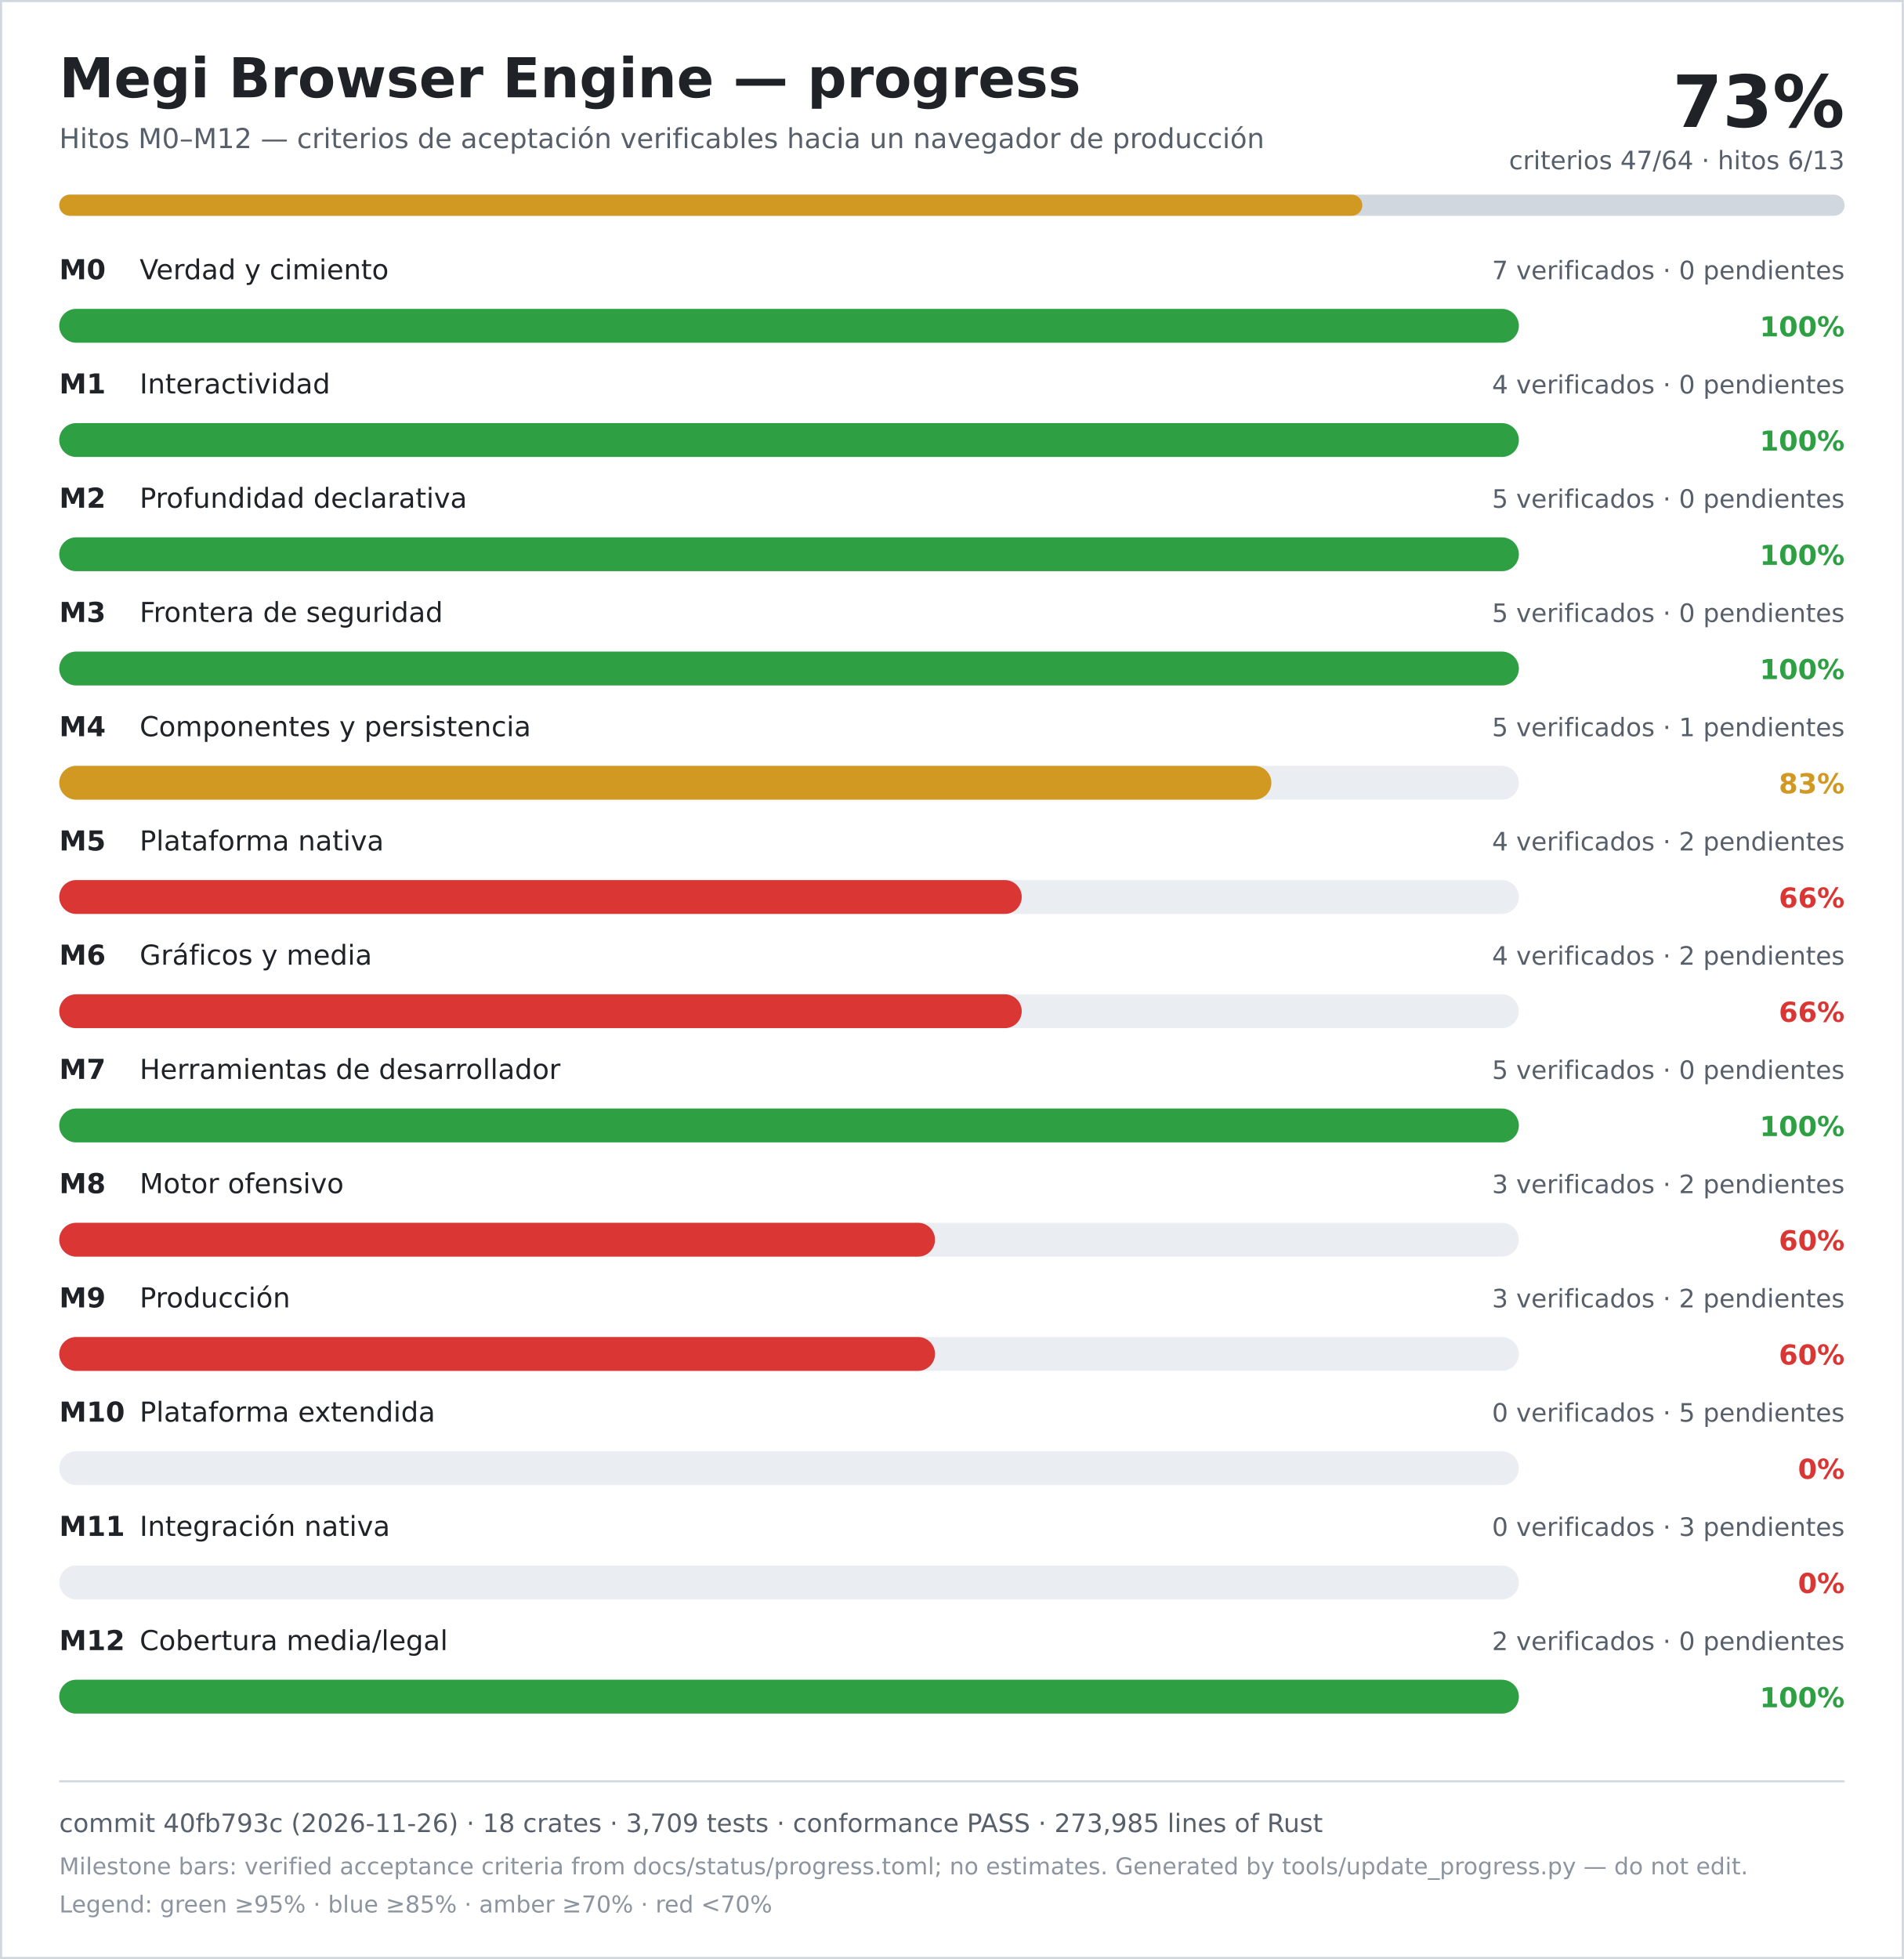
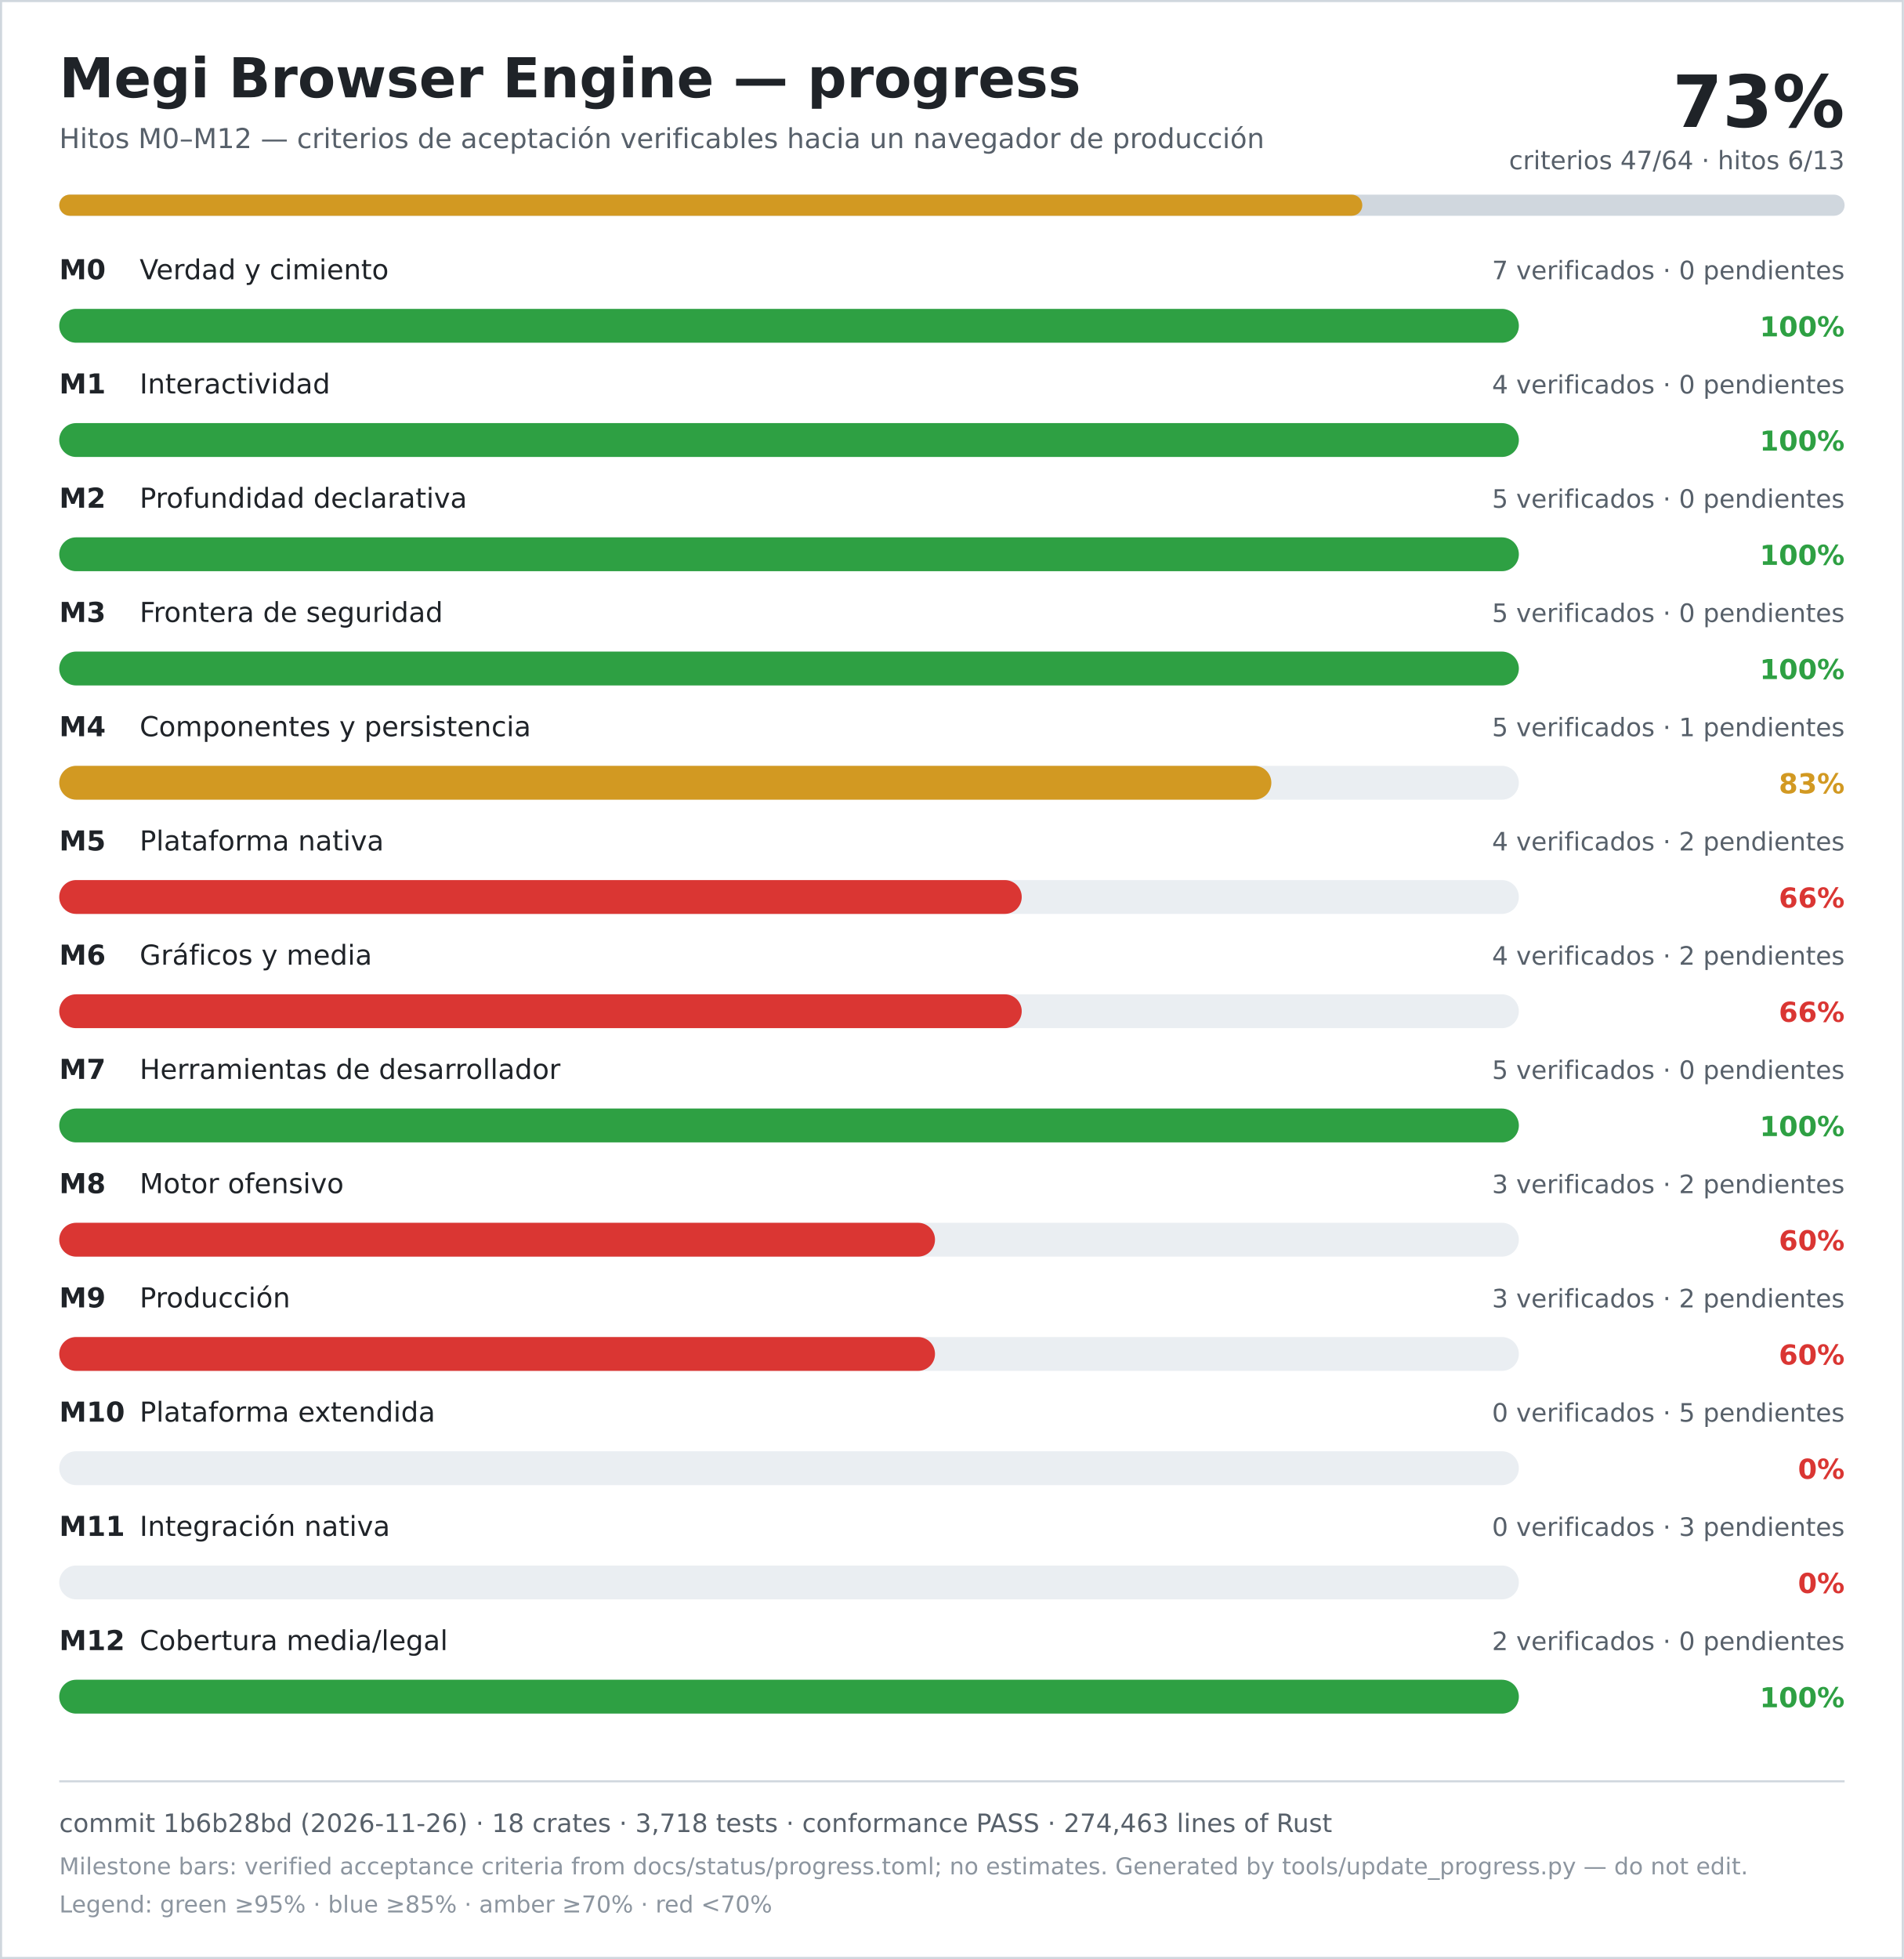
<svg xmlns="http://www.w3.org/2000/svg" width="900" height="926" viewBox="0 0 900 926" role="img" aria-labelledby="title desc">
  <rect width="900" height="926" fill="#ffffff" />
  <rect x="0.5" y="0.5" width="899" height="925" fill="none" stroke="#d0d7de" />
  <text x="28" y="46" font-family="DejaVu Sans, Verdana, sans-serif" font-size="26" font-weight="700" fill="#1f2328">Megi Browser Engine — progress</text>
  <text x="28" y="70" font-family="DejaVu Sans, Verdana, sans-serif" font-size="13" fill="#57606a">Hitos M0–M12 — criterios de aceptación verificables hacia un navegador de producción</text>
  <text x="872" y="60" text-anchor="end" font-family="DejaVu Sans, Verdana, sans-serif" font-size="34" font-weight="700" fill="#1f2328">73%</text>
  <text x="872" y="80" text-anchor="end" font-family="DejaVu Sans, Verdana, sans-serif" font-size="12" fill="#57606a">criterios 47/64 · hitos 6/13</text>
  <rect x="28" y="92" width="844" height="10" rx="5" fill="#d0d7de" />
  <rect x="28" y="92" width="616" height="10" rx="5" fill="#d29922" />
  <text x="28" y="132" font-family="DejaVu Sans, Verdana, sans-serif" font-size="13" font-weight="700" fill="#1f2328">M0</text>
  <text x="66" y="132" font-family="DejaVu Sans, Verdana, sans-serif" font-size="13" fill="#1f2328">Verdad y cimiento</text>
  <text x="872" y="132" text-anchor="end" font-family="DejaVu Sans, Verdana, sans-serif" font-size="12" fill="#57606a">7 verificados · 0 pendientes</text>
  <rect x="28" y="146" width="690" height="16" rx="8" fill="#eaeef2" />
  <rect x="28" y="146" width="690" height="16" rx="8" fill="#2ea043" />
  <text x="872" y="159" text-anchor="end" font-family="DejaVu Sans, Verdana, sans-serif" font-size="13" font-weight="700" fill="#2ea043">100%</text>
  <text x="28" y="186" font-family="DejaVu Sans, Verdana, sans-serif" font-size="13" font-weight="700" fill="#1f2328">M1</text>
  <text x="66" y="186" font-family="DejaVu Sans, Verdana, sans-serif" font-size="13" fill="#1f2328">Interactividad</text>
  <text x="872" y="186" text-anchor="end" font-family="DejaVu Sans, Verdana, sans-serif" font-size="12" fill="#57606a">4 verificados · 0 pendientes</text>
  <rect x="28" y="200" width="690" height="16" rx="8" fill="#eaeef2" />
  <rect x="28" y="200" width="690" height="16" rx="8" fill="#2ea043" />
  <text x="872" y="213" text-anchor="end" font-family="DejaVu Sans, Verdana, sans-serif" font-size="13" font-weight="700" fill="#2ea043">100%</text>
  <text x="28" y="240" font-family="DejaVu Sans, Verdana, sans-serif" font-size="13" font-weight="700" fill="#1f2328">M2</text>
  <text x="66" y="240" font-family="DejaVu Sans, Verdana, sans-serif" font-size="13" fill="#1f2328">Profundidad declarativa</text>
  <text x="872" y="240" text-anchor="end" font-family="DejaVu Sans, Verdana, sans-serif" font-size="12" fill="#57606a">5 verificados · 0 pendientes</text>
  <rect x="28" y="254" width="690" height="16" rx="8" fill="#eaeef2" />
  <rect x="28" y="254" width="690" height="16" rx="8" fill="#2ea043" />
  <text x="872" y="267" text-anchor="end" font-family="DejaVu Sans, Verdana, sans-serif" font-size="13" font-weight="700" fill="#2ea043">100%</text>
  <text x="28" y="294" font-family="DejaVu Sans, Verdana, sans-serif" font-size="13" font-weight="700" fill="#1f2328">M3</text>
  <text x="66" y="294" font-family="DejaVu Sans, Verdana, sans-serif" font-size="13" fill="#1f2328">Frontera de seguridad</text>
  <text x="872" y="294" text-anchor="end" font-family="DejaVu Sans, Verdana, sans-serif" font-size="12" fill="#57606a">5 verificados · 0 pendientes</text>
  <rect x="28" y="308" width="690" height="16" rx="8" fill="#eaeef2" />
  <rect x="28" y="308" width="690" height="16" rx="8" fill="#2ea043" />
  <text x="872" y="321" text-anchor="end" font-family="DejaVu Sans, Verdana, sans-serif" font-size="13" font-weight="700" fill="#2ea043">100%</text>
  <text x="28" y="348" font-family="DejaVu Sans, Verdana, sans-serif" font-size="13" font-weight="700" fill="#1f2328">M4</text>
  <text x="66" y="348" font-family="DejaVu Sans, Verdana, sans-serif" font-size="13" fill="#1f2328">Componentes y persistencia</text>
  <text x="872" y="348" text-anchor="end" font-family="DejaVu Sans, Verdana, sans-serif" font-size="12" fill="#57606a">5 verificados · 1 pendientes</text>
  <rect x="28" y="362" width="690" height="16" rx="8" fill="#eaeef2" />
  <rect x="28" y="362" width="573" height="16" rx="8" fill="#d29922" />
  <text x="872" y="375" text-anchor="end" font-family="DejaVu Sans, Verdana, sans-serif" font-size="13" font-weight="700" fill="#d29922">83%</text>
  <text x="28" y="402" font-family="DejaVu Sans, Verdana, sans-serif" font-size="13" font-weight="700" fill="#1f2328">M5</text>
  <text x="66" y="402" font-family="DejaVu Sans, Verdana, sans-serif" font-size="13" fill="#1f2328">Plataforma nativa</text>
  <text x="872" y="402" text-anchor="end" font-family="DejaVu Sans, Verdana, sans-serif" font-size="12" fill="#57606a">4 verificados · 2 pendientes</text>
  <rect x="28" y="416" width="690" height="16" rx="8" fill="#eaeef2" />
  <rect x="28" y="416" width="455" height="16" rx="8" fill="#da3633" />
  <text x="872" y="429" text-anchor="end" font-family="DejaVu Sans, Verdana, sans-serif" font-size="13" font-weight="700" fill="#da3633">66%</text>
  <text x="28" y="456" font-family="DejaVu Sans, Verdana, sans-serif" font-size="13" font-weight="700" fill="#1f2328">M6</text>
  <text x="66" y="456" font-family="DejaVu Sans, Verdana, sans-serif" font-size="13" fill="#1f2328">Gráficos y media</text>
  <text x="872" y="456" text-anchor="end" font-family="DejaVu Sans, Verdana, sans-serif" font-size="12" fill="#57606a">4 verificados · 2 pendientes</text>
  <rect x="28" y="470" width="690" height="16" rx="8" fill="#eaeef2" />
  <rect x="28" y="470" width="455" height="16" rx="8" fill="#da3633" />
  <text x="872" y="483" text-anchor="end" font-family="DejaVu Sans, Verdana, sans-serif" font-size="13" font-weight="700" fill="#da3633">66%</text>
  <text x="28" y="510" font-family="DejaVu Sans, Verdana, sans-serif" font-size="13" font-weight="700" fill="#1f2328">M7</text>
  <text x="66" y="510" font-family="DejaVu Sans, Verdana, sans-serif" font-size="13" fill="#1f2328">Herramientas de desarrollador</text>
  <text x="872" y="510" text-anchor="end" font-family="DejaVu Sans, Verdana, sans-serif" font-size="12" fill="#57606a">5 verificados · 0 pendientes</text>
  <rect x="28" y="524" width="690" height="16" rx="8" fill="#eaeef2" />
  <rect x="28" y="524" width="690" height="16" rx="8" fill="#2ea043" />
  <text x="872" y="537" text-anchor="end" font-family="DejaVu Sans, Verdana, sans-serif" font-size="13" font-weight="700" fill="#2ea043">100%</text>
  <text x="28" y="564" font-family="DejaVu Sans, Verdana, sans-serif" font-size="13" font-weight="700" fill="#1f2328">M8</text>
  <text x="66" y="564" font-family="DejaVu Sans, Verdana, sans-serif" font-size="13" fill="#1f2328">Motor ofensivo</text>
  <text x="872" y="564" text-anchor="end" font-family="DejaVu Sans, Verdana, sans-serif" font-size="12" fill="#57606a">3 verificados · 2 pendientes</text>
  <rect x="28" y="578" width="690" height="16" rx="8" fill="#eaeef2" />
  <rect x="28" y="578" width="414" height="16" rx="8" fill="#da3633" />
  <text x="872" y="591" text-anchor="end" font-family="DejaVu Sans, Verdana, sans-serif" font-size="13" font-weight="700" fill="#da3633">60%</text>
  <text x="28" y="618" font-family="DejaVu Sans, Verdana, sans-serif" font-size="13" font-weight="700" fill="#1f2328">M9</text>
  <text x="66" y="618" font-family="DejaVu Sans, Verdana, sans-serif" font-size="13" fill="#1f2328">Producción</text>
  <text x="872" y="618" text-anchor="end" font-family="DejaVu Sans, Verdana, sans-serif" font-size="12" fill="#57606a">3 verificados · 2 pendientes</text>
  <rect x="28" y="632" width="690" height="16" rx="8" fill="#eaeef2" />
  <rect x="28" y="632" width="414" height="16" rx="8" fill="#da3633" />
  <text x="872" y="645" text-anchor="end" font-family="DejaVu Sans, Verdana, sans-serif" font-size="13" font-weight="700" fill="#da3633">60%</text>
  <text x="28" y="672" font-family="DejaVu Sans, Verdana, sans-serif" font-size="13" font-weight="700" fill="#1f2328">M10</text>
  <text x="66" y="672" font-family="DejaVu Sans, Verdana, sans-serif" font-size="13" fill="#1f2328">Plataforma extendida</text>
  <text x="872" y="672" text-anchor="end" font-family="DejaVu Sans, Verdana, sans-serif" font-size="12" fill="#57606a">0 verificados · 5 pendientes</text>
  <rect x="28" y="686" width="690" height="16" rx="8" fill="#eaeef2" />
  <rect x="28" y="686" width="0" height="16" rx="8" fill="#da3633" />
  <text x="872" y="699" text-anchor="end" font-family="DejaVu Sans, Verdana, sans-serif" font-size="13" font-weight="700" fill="#da3633">0%</text>
  <text x="28" y="726" font-family="DejaVu Sans, Verdana, sans-serif" font-size="13" font-weight="700" fill="#1f2328">M11</text>
  <text x="66" y="726" font-family="DejaVu Sans, Verdana, sans-serif" font-size="13" fill="#1f2328">Integración nativa</text>
  <text x="872" y="726" text-anchor="end" font-family="DejaVu Sans, Verdana, sans-serif" font-size="12" fill="#57606a">0 verificados · 3 pendientes</text>
  <rect x="28" y="740" width="690" height="16" rx="8" fill="#eaeef2" />
  <rect x="28" y="740" width="0" height="16" rx="8" fill="#da3633" />
  <text x="872" y="753" text-anchor="end" font-family="DejaVu Sans, Verdana, sans-serif" font-size="13" font-weight="700" fill="#da3633">0%</text>
  <text x="28" y="780" font-family="DejaVu Sans, Verdana, sans-serif" font-size="13" font-weight="700" fill="#1f2328">M12</text>
  <text x="66" y="780" font-family="DejaVu Sans, Verdana, sans-serif" font-size="13" fill="#1f2328">Cobertura media/legal</text>
  <text x="872" y="780" text-anchor="end" font-family="DejaVu Sans, Verdana, sans-serif" font-size="12" fill="#57606a">2 verificados · 0 pendientes</text>
  <rect x="28" y="794" width="690" height="16" rx="8" fill="#eaeef2" />
  <rect x="28" y="794" width="690" height="16" rx="8" fill="#2ea043" />
  <text x="872" y="807" text-anchor="end" font-family="DejaVu Sans, Verdana, sans-serif" font-size="13" font-weight="700" fill="#2ea043">100%</text>
  <line x1="28" y1="842" x2="872" y2="842" stroke="#d0d7de" />
-   <text x="28" y="866" font-family="DejaVu Sans, Verdana, sans-serif" font-size="12" fill="#57606a">commit 40fb793c (2026-11-26) · 18 crates · 3,709 tests · conformance PASS · 273,985 lines of Rust</text>
+   <text x="28" y="866" font-family="DejaVu Sans, Verdana, sans-serif" font-size="12" fill="#57606a">commit 1b6b28bd (2026-11-26) · 18 crates · 3,718 tests · conformance PASS · 274,463 lines of Rust</text>
  <text x="28" y="886" font-family="DejaVu Sans, Verdana, sans-serif" font-size="11" fill="#8c959f">Milestone bars: verified acceptance criteria from docs/status/progress.toml; no estimates. Generated by tools/update_progress.py — do not edit.</text>
  <text x="28" y="904" font-family="DejaVu Sans, Verdana, sans-serif" font-size="11" fill="#8c959f">Legend: green ≥95% · blue ≥85% · amber ≥70% · red &lt;70%</text>
</svg>
